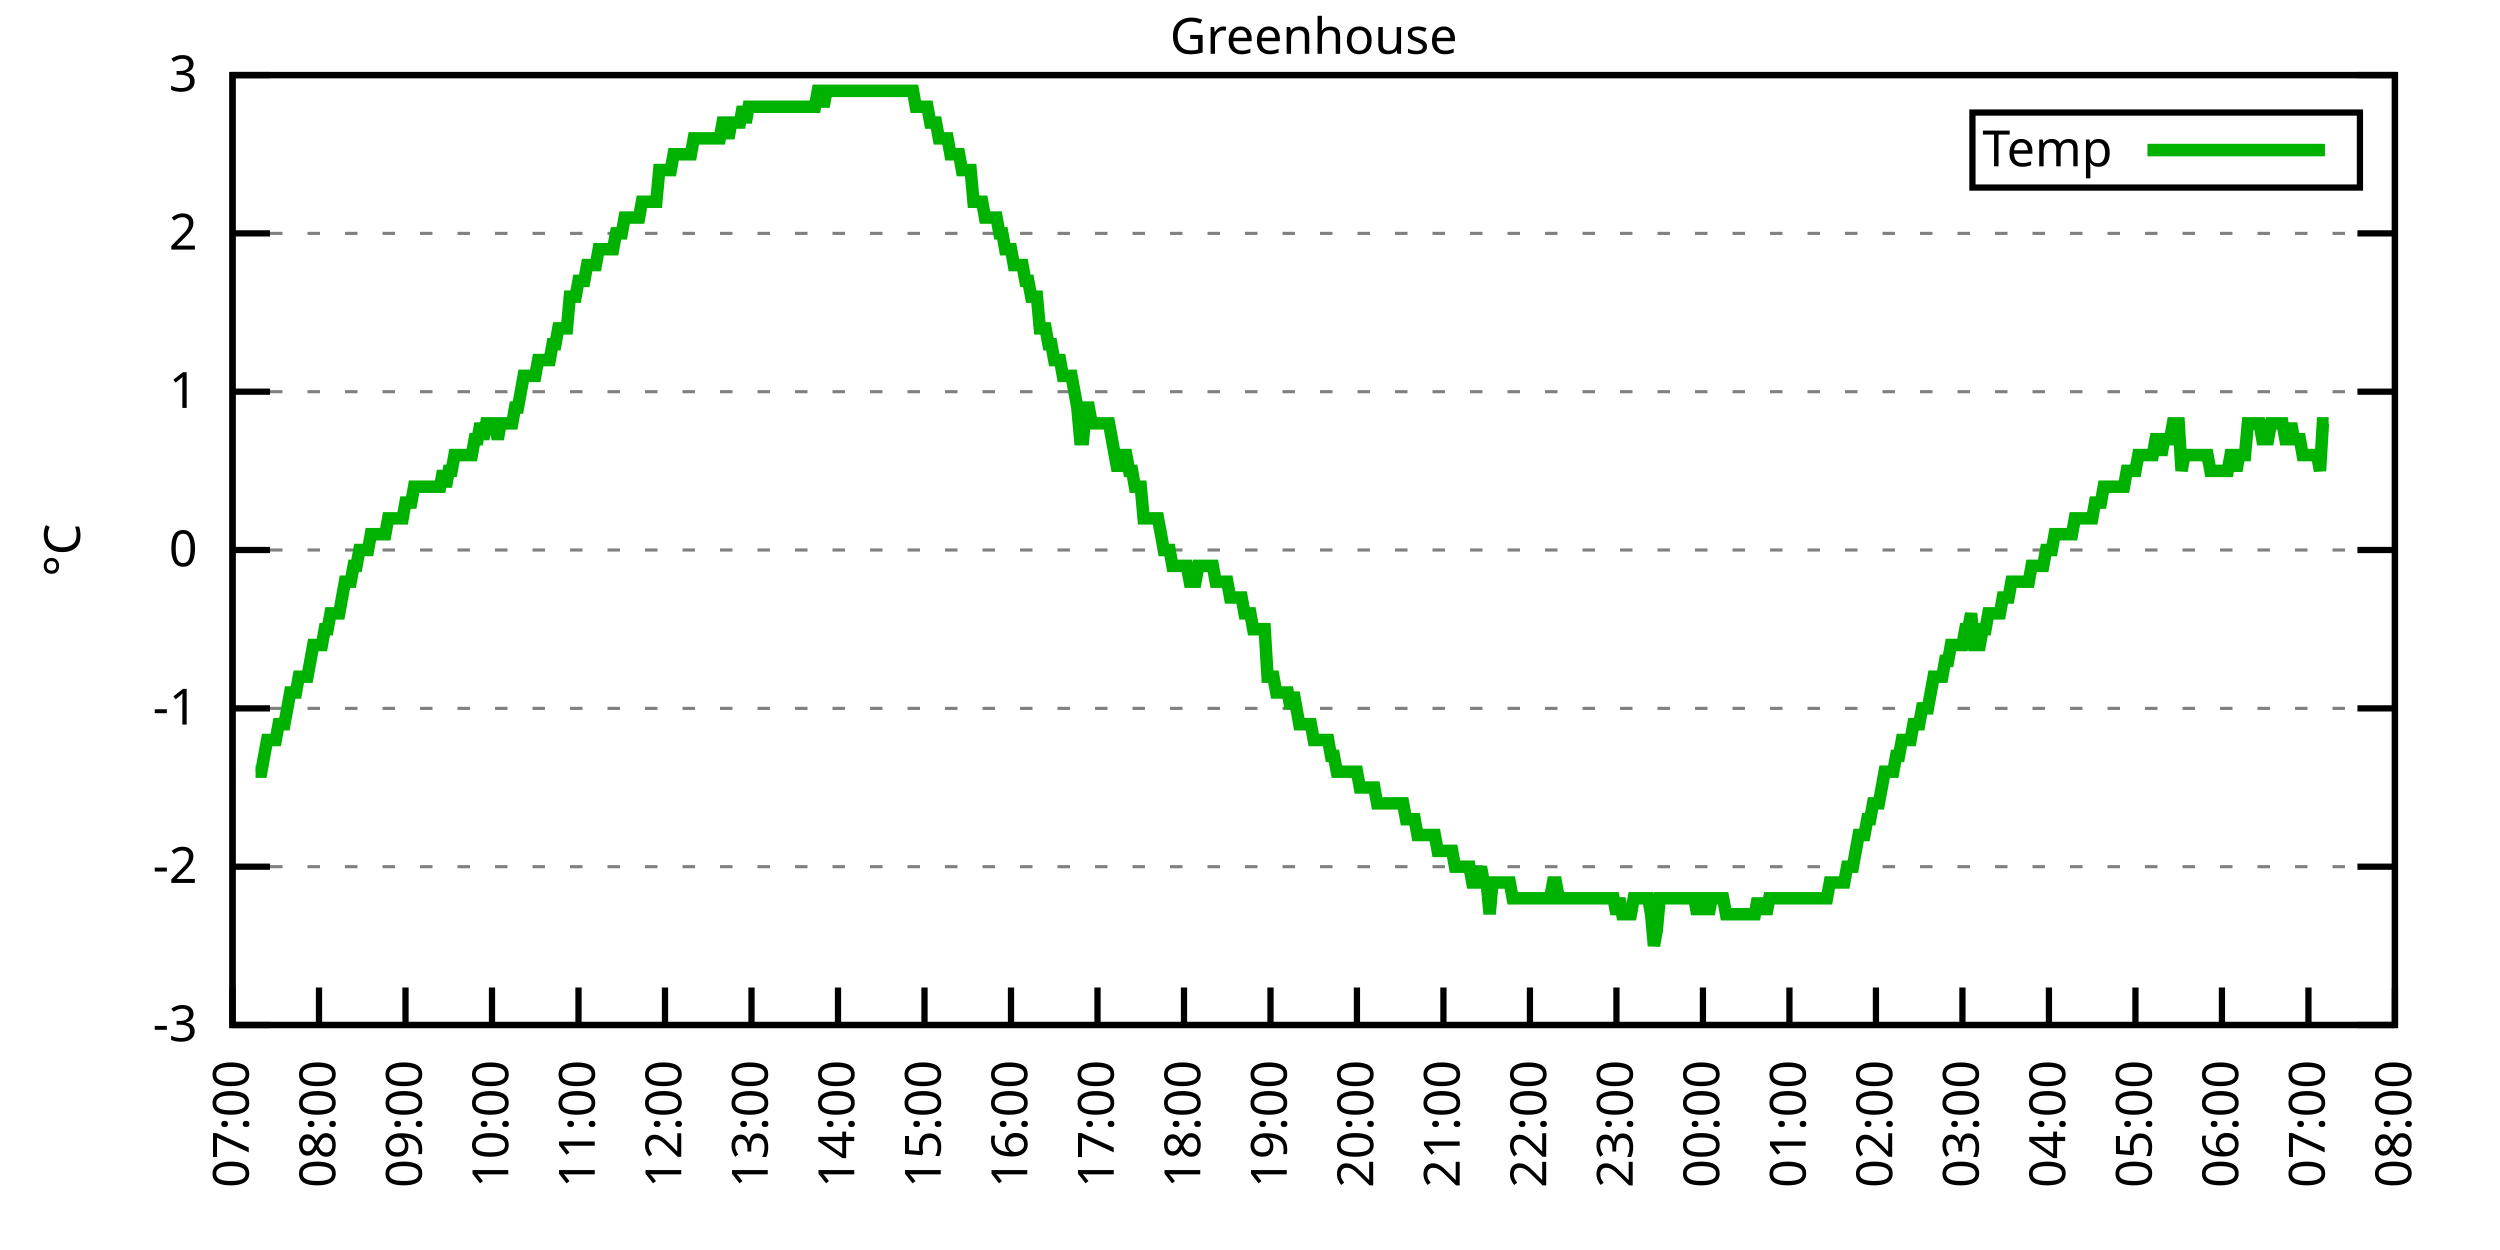
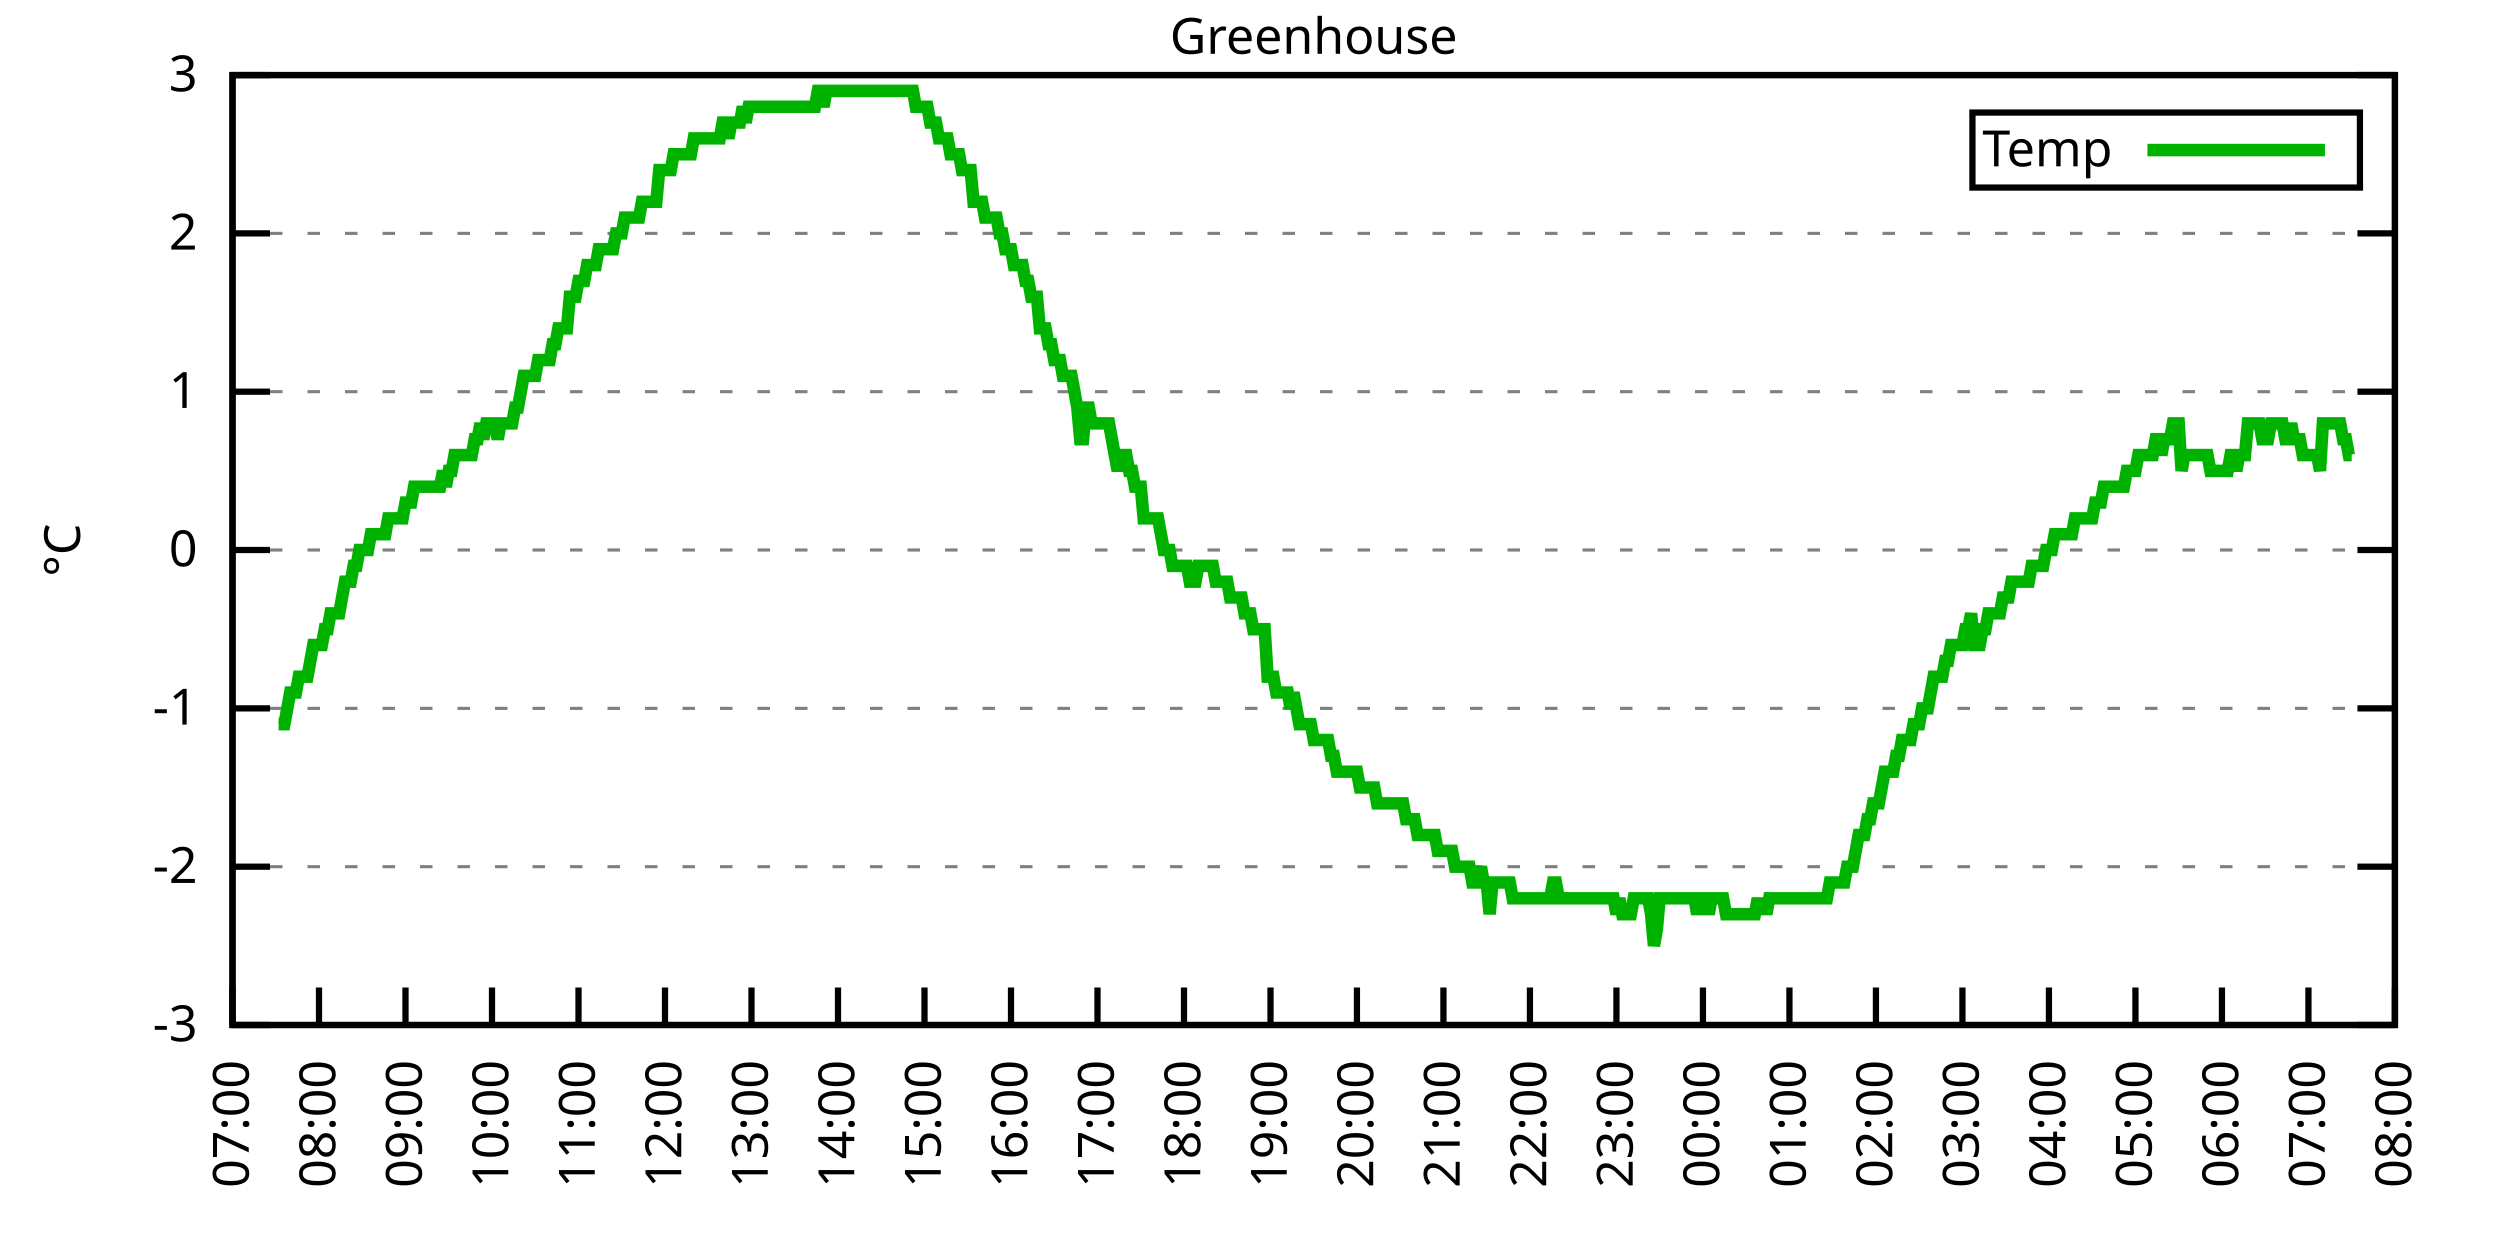
<svg xmlns="http://www.w3.org/2000/svg" xmlns:xlink="http://www.w3.org/1999/xlink" width="400" height="200" viewBox="0 0 400 200">
  <g id="gnuplot_canvas">
    <rect x="0" y="0" width="400" height="200" fill="none" />
    <defs>
      <circle id="gpDot" r="0.5" stroke-width="0.5" stroke="currentColor" />
      <path id="gpPt0" stroke-width="0.333" stroke="currentColor" d="M-1,0 h2 M0,-1 v2" />
      <path id="gpPt1" stroke-width="0.333" stroke="currentColor" d="M-1,-1 L1,1 M1,-1 L-1,1" />
      <path id="gpPt2" stroke-width="0.333" stroke="currentColor" d="M-1,0 L1,0 M0,-1 L0,1 M-1,-1 L1,1 M-1,1 L1,-1" />
      <rect id="gpPt3" stroke-width="0.333" stroke="currentColor" x="-1" y="-1" width="2" height="2" />
      <rect id="gpPt4" stroke-width="0.333" stroke="currentColor" fill="currentColor" x="-1" y="-1" width="2" height="2" />
      <circle id="gpPt5" stroke-width="0.333" stroke="currentColor" cx="0" cy="0" r="1" />
      <use xlink:href="#gpPt5" id="gpPt6" fill="currentColor" stroke="none" />
      <path id="gpPt7" stroke-width="0.333" stroke="currentColor" d="M0,-1.33 L-1.33,0.67 L1.33,0.67 z" />
      <use xlink:href="#gpPt7" id="gpPt8" fill="currentColor" stroke="none" />
      <use xlink:href="#gpPt7" id="gpPt9" stroke="currentColor" transform="rotate(180)" />
      <use xlink:href="#gpPt9" id="gpPt10" fill="currentColor" stroke="none" />
      <use xlink:href="#gpPt3" id="gpPt11" stroke="currentColor" transform="rotate(45)" />
      <use xlink:href="#gpPt11" id="gpPt12" fill="currentColor" stroke="none" />
      <path id="gpPt13" stroke-width="0.333" stroke="currentColor" d="M0,1.330 L1.265,0.411 L0.782,-1.067 L-0.782,-1.076 L-1.265,0.411 z" />
      <use xlink:href="#gpPt13" id="gpPt14" fill="currentColor" stroke="none" />
      <filter id="textbox" filterUnits="objectBoundingBox" x="0" y="0" height="1" width="1">
        <feFlood flood-color="white" flood-opacity="1" result="bgnd" />
        <feComposite in="SourceGraphic" in2="bgnd" operator="atop" />
      </filter>
      <filter id="greybox" filterUnits="objectBoundingBox" x="0" y="0" height="1" width="1">
        <feFlood flood-color="lightgrey" flood-opacity="1" result="grey" />
        <feComposite in="SourceGraphic" in2="grey" operator="atop" />
      </filter>
    </defs>
    <g fill="none" color="white" stroke="currentColor" stroke-width="1.00" stroke-linecap="butt" stroke-linejoin="miter">
</g>
    <g fill="none" color="black" stroke="currentColor" stroke-width="1.00" stroke-linecap="butt" stroke-linejoin="miter">
      <g stroke="none" shape-rendering="crispEdges">
        <polygon fill="rgb(255, 255, 255)" points="37.20,164.00 383.18,164.00 383.18,12.02 37.20,12.02 " />
      </g>
    </g>
    <g fill="none" color="black" stroke="currentColor" stroke-width="1.00" stroke-linecap="butt" stroke-linejoin="miter">
</g>
    <g fill="none" color="black" stroke="black" stroke-width="0.50" stroke-linecap="butt" stroke-linejoin="miter">
</g>
    <g fill="none" color="gray" stroke="currentColor" stroke-width="0.50" stroke-linecap="butt" stroke-linejoin="miter">
      <path stroke="gray" stroke-dasharray="2,4" class="gridline" d="M37.20,164.00 L383.19,164.00  " />
    </g>
    <g fill="none" color="gray" stroke="gray" stroke-width="1.00" stroke-linecap="butt" stroke-linejoin="miter">
</g>
    <g fill="none" color="black" stroke="currentColor" stroke-width="1.00" stroke-linecap="butt" stroke-linejoin="miter">
      <path stroke="black" d="M37.20,164.00 L43.20,164.00 M383.19,164.00 L377.19,164.00  " />
      <g transform="translate(31.60,166.60)" stroke="none" fill="black" font-family="Sans" font-size="8.00" text-anchor="end">
        <text>
          <tspan font-family="Sans">-3</tspan>
        </text>
      </g>
    </g>
    <g fill="none" color="black" stroke="currentColor" stroke-width="1.00" stroke-linecap="butt" stroke-linejoin="miter">
</g>
    <g fill="none" color="black" stroke="black" stroke-width="0.50" stroke-linecap="butt" stroke-linejoin="miter">
</g>
    <g fill="none" color="gray" stroke="currentColor" stroke-width="0.50" stroke-linecap="butt" stroke-linejoin="miter">
      <path stroke="gray" stroke-dasharray="2,4" class="gridline" d="M37.20,138.67 L383.19,138.67  " />
    </g>
    <g fill="none" color="gray" stroke="gray" stroke-width="1.00" stroke-linecap="butt" stroke-linejoin="miter">
</g>
    <g fill="none" color="black" stroke="currentColor" stroke-width="1.00" stroke-linecap="butt" stroke-linejoin="miter">
      <path stroke="black" d="M37.20,138.67 L43.20,138.67 M383.19,138.67 L377.19,138.67  " />
      <g transform="translate(31.60,141.27)" stroke="none" fill="black" font-family="Sans" font-size="8.00" text-anchor="end">
        <text>
          <tspan font-family="Sans">-2</tspan>
        </text>
      </g>
    </g>
    <g fill="none" color="black" stroke="currentColor" stroke-width="1.00" stroke-linecap="butt" stroke-linejoin="miter">
</g>
    <g fill="none" color="black" stroke="black" stroke-width="0.50" stroke-linecap="butt" stroke-linejoin="miter">
</g>
    <g fill="none" color="gray" stroke="currentColor" stroke-width="0.50" stroke-linecap="butt" stroke-linejoin="miter">
      <path stroke="gray" stroke-dasharray="2,4" class="gridline" d="M37.20,113.34 L383.19,113.34  " />
    </g>
    <g fill="none" color="gray" stroke="gray" stroke-width="1.00" stroke-linecap="butt" stroke-linejoin="miter">
</g>
    <g fill="none" color="black" stroke="currentColor" stroke-width="1.00" stroke-linecap="butt" stroke-linejoin="miter">
      <path stroke="black" d="M37.20,113.34 L43.20,113.34 M383.19,113.34 L377.19,113.34  " />
      <g transform="translate(31.60,115.94)" stroke="none" fill="black" font-family="Sans" font-size="8.00" text-anchor="end">
        <text>
          <tspan font-family="Sans">-1</tspan>
        </text>
      </g>
    </g>
    <g fill="none" color="black" stroke="currentColor" stroke-width="1.00" stroke-linecap="butt" stroke-linejoin="miter">
</g>
    <g fill="none" color="black" stroke="black" stroke-width="0.50" stroke-linecap="butt" stroke-linejoin="miter">
</g>
    <g fill="none" color="gray" stroke="currentColor" stroke-width="0.50" stroke-linecap="butt" stroke-linejoin="miter">
      <path stroke="gray" stroke-dasharray="2,4" class="gridline" d="M37.20,88.00 L383.19,88.00  " />
    </g>
    <g fill="none" color="gray" stroke="gray" stroke-width="1.00" stroke-linecap="butt" stroke-linejoin="miter">
</g>
    <g fill="none" color="black" stroke="currentColor" stroke-width="1.00" stroke-linecap="butt" stroke-linejoin="miter">
      <path stroke="black" d="M37.20,88.00 L43.20,88.00 M383.19,88.00 L377.19,88.00  " />
      <g transform="translate(31.60,90.60)" stroke="none" fill="black" font-family="Sans" font-size="8.00" text-anchor="end">
        <text>
          <tspan font-family="Sans"> 0</tspan>
        </text>
      </g>
    </g>
    <g fill="none" color="black" stroke="currentColor" stroke-width="1.00" stroke-linecap="butt" stroke-linejoin="miter">
</g>
    <g fill="none" color="black" stroke="black" stroke-width="0.50" stroke-linecap="butt" stroke-linejoin="miter">
</g>
    <g fill="none" color="gray" stroke="currentColor" stroke-width="0.50" stroke-linecap="butt" stroke-linejoin="miter">
      <path stroke="gray" stroke-dasharray="2,4" class="gridline" d="M37.20,62.67 L383.19,62.67  " />
    </g>
    <g fill="none" color="gray" stroke="gray" stroke-width="1.00" stroke-linecap="butt" stroke-linejoin="miter">
</g>
    <g fill="none" color="black" stroke="currentColor" stroke-width="1.00" stroke-linecap="butt" stroke-linejoin="miter">
      <path stroke="black" d="M37.20,62.67 L43.20,62.67 M383.19,62.67 L377.19,62.67  " />
      <g transform="translate(31.60,65.27)" stroke="none" fill="black" font-family="Sans" font-size="8.00" text-anchor="end">
        <text>
          <tspan font-family="Sans"> 1</tspan>
        </text>
      </g>
    </g>
    <g fill="none" color="black" stroke="currentColor" stroke-width="1.00" stroke-linecap="butt" stroke-linejoin="miter">
</g>
    <g fill="none" color="black" stroke="black" stroke-width="0.50" stroke-linecap="butt" stroke-linejoin="miter">
</g>
    <g fill="none" color="gray" stroke="currentColor" stroke-width="0.50" stroke-linecap="butt" stroke-linejoin="miter">
      <path stroke="gray" stroke-dasharray="2,4" class="gridline" d="M37.20,37.34 L383.19,37.34  " />
    </g>
    <g fill="none" color="gray" stroke="gray" stroke-width="1.00" stroke-linecap="butt" stroke-linejoin="miter">
</g>
    <g fill="none" color="black" stroke="currentColor" stroke-width="1.00" stroke-linecap="butt" stroke-linejoin="miter">
      <path stroke="black" d="M37.20,37.34 L43.20,37.34 M383.19,37.34 L377.19,37.34  " />
      <g transform="translate(31.60,39.94)" stroke="none" fill="black" font-family="Sans" font-size="8.00" text-anchor="end">
        <text>
          <tspan font-family="Sans"> 2</tspan>
        </text>
      </g>
    </g>
    <g fill="none" color="black" stroke="currentColor" stroke-width="1.00" stroke-linecap="butt" stroke-linejoin="miter">
</g>
    <g fill="none" color="black" stroke="black" stroke-width="0.50" stroke-linecap="butt" stroke-linejoin="miter">
</g>
    <g fill="none" color="gray" stroke="currentColor" stroke-width="0.50" stroke-linecap="butt" stroke-linejoin="miter">
      <path stroke="gray" stroke-dasharray="2,4" class="gridline" d="M37.20,12.01 L383.19,12.01  " />
    </g>
    <g fill="none" color="gray" stroke="gray" stroke-width="1.00" stroke-linecap="butt" stroke-linejoin="miter">
</g>
    <g fill="none" color="black" stroke="currentColor" stroke-width="1.00" stroke-linecap="butt" stroke-linejoin="miter">
      <path stroke="black" d="M37.20,12.01 L43.20,12.01 M383.19,12.01 L377.19,12.01  " />
      <g transform="translate(31.60,14.61)" stroke="none" fill="black" font-family="Sans" font-size="8.00" text-anchor="end">
        <text>
          <tspan font-family="Sans"> 3</tspan>
        </text>
      </g>
    </g>
    <g fill="none" color="black" stroke="currentColor" stroke-width="1.00" stroke-linecap="butt" stroke-linejoin="miter">
      <path stroke="black" d="M37.20,164.00 L37.20,158.00  " />
      <g transform="translate(39.80,169.60) rotate(270.00)" stroke="none" fill="black" font-family="Sans" font-size="8.00" text-anchor="end">
        <text>
          <tspan font-family="Sans">07:00</tspan>
        </text>
      </g>
    </g>
    <g fill="none" color="black" stroke="currentColor" stroke-width="1.00" stroke-linecap="butt" stroke-linejoin="miter">
      <path stroke="black" d="M51.04,164.00 L51.04,158.00  " />
      <g transform="translate(53.64,169.60) rotate(270.00)" stroke="none" fill="black" font-family="Sans" font-size="8.00" text-anchor="end">
        <text>
          <tspan font-family="Sans">08:00</tspan>
        </text>
      </g>
    </g>
    <g fill="none" color="black" stroke="currentColor" stroke-width="1.00" stroke-linecap="butt" stroke-linejoin="miter">
      <path stroke="black" d="M64.88,164.00 L64.88,158.00  " />
      <g transform="translate(67.48,169.60) rotate(270.00)" stroke="none" fill="black" font-family="Sans" font-size="8.00" text-anchor="end">
        <text>
          <tspan font-family="Sans">09:00</tspan>
        </text>
      </g>
    </g>
    <g fill="none" color="black" stroke="currentColor" stroke-width="1.00" stroke-linecap="butt" stroke-linejoin="miter">
      <path stroke="black" d="M78.72,164.00 L78.72,158.00  " />
      <g transform="translate(81.32,169.60) rotate(270.00)" stroke="none" fill="black" font-family="Sans" font-size="8.00" text-anchor="end">
        <text>
          <tspan font-family="Sans">10:00</tspan>
        </text>
      </g>
    </g>
    <g fill="none" color="black" stroke="currentColor" stroke-width="1.00" stroke-linecap="butt" stroke-linejoin="miter">
      <path stroke="black" d="M92.56,164.00 L92.56,158.00  " />
      <g transform="translate(95.16,169.60) rotate(270.00)" stroke="none" fill="black" font-family="Sans" font-size="8.00" text-anchor="end">
        <text>
          <tspan font-family="Sans">11:00</tspan>
        </text>
      </g>
    </g>
    <g fill="none" color="black" stroke="currentColor" stroke-width="1.00" stroke-linecap="butt" stroke-linejoin="miter">
      <path stroke="black" d="M106.40,164.00 L106.40,158.00  " />
      <g transform="translate(109.00,169.60) rotate(270.00)" stroke="none" fill="black" font-family="Sans" font-size="8.00" text-anchor="end">
        <text>
          <tspan font-family="Sans">12:00</tspan>
        </text>
      </g>
    </g>
    <g fill="none" color="black" stroke="currentColor" stroke-width="1.00" stroke-linecap="butt" stroke-linejoin="miter">
      <path stroke="black" d="M120.24,164.00 L120.24,158.00  " />
      <g transform="translate(122.84,169.60) rotate(270.00)" stroke="none" fill="black" font-family="Sans" font-size="8.00" text-anchor="end">
        <text>
          <tspan font-family="Sans">13:00</tspan>
        </text>
      </g>
    </g>
    <g fill="none" color="black" stroke="currentColor" stroke-width="1.00" stroke-linecap="butt" stroke-linejoin="miter">
      <path stroke="black" d="M134.08,164.00 L134.08,158.00  " />
      <g transform="translate(136.68,169.60) rotate(270.00)" stroke="none" fill="black" font-family="Sans" font-size="8.00" text-anchor="end">
        <text>
          <tspan font-family="Sans">14:00</tspan>
        </text>
      </g>
    </g>
    <g fill="none" color="black" stroke="currentColor" stroke-width="1.00" stroke-linecap="butt" stroke-linejoin="miter">
      <path stroke="black" d="M147.92,164.00 L147.92,158.00  " />
      <g transform="translate(150.52,169.60) rotate(270.00)" stroke="none" fill="black" font-family="Sans" font-size="8.00" text-anchor="end">
        <text>
          <tspan font-family="Sans">15:00</tspan>
        </text>
      </g>
    </g>
    <g fill="none" color="black" stroke="currentColor" stroke-width="1.00" stroke-linecap="butt" stroke-linejoin="miter">
      <path stroke="black" d="M161.76,164.00 L161.76,158.00  " />
      <g transform="translate(164.36,169.60) rotate(270.00)" stroke="none" fill="black" font-family="Sans" font-size="8.00" text-anchor="end">
        <text>
          <tspan font-family="Sans">16:00</tspan>
        </text>
      </g>
    </g>
    <g fill="none" color="black" stroke="currentColor" stroke-width="1.00" stroke-linecap="butt" stroke-linejoin="miter">
      <path stroke="black" d="M175.60,164.00 L175.60,158.00  " />
      <g transform="translate(178.20,169.60) rotate(270.00)" stroke="none" fill="black" font-family="Sans" font-size="8.00" text-anchor="end">
        <text>
          <tspan font-family="Sans">17:00</tspan>
        </text>
      </g>
    </g>
    <g fill="none" color="black" stroke="currentColor" stroke-width="1.00" stroke-linecap="butt" stroke-linejoin="miter">
      <path stroke="black" d="M189.44,164.00 L189.44,158.00  " />
      <g transform="translate(192.04,169.60) rotate(270.00)" stroke="none" fill="black" font-family="Sans" font-size="8.00" text-anchor="end">
        <text>
          <tspan font-family="Sans">18:00</tspan>
        </text>
      </g>
    </g>
    <g fill="none" color="black" stroke="currentColor" stroke-width="1.00" stroke-linecap="butt" stroke-linejoin="miter">
      <path stroke="black" d="M203.28,164.00 L203.28,158.00  " />
      <g transform="translate(205.88,169.60) rotate(270.00)" stroke="none" fill="black" font-family="Sans" font-size="8.00" text-anchor="end">
        <text>
          <tspan font-family="Sans">19:00</tspan>
        </text>
      </g>
    </g>
    <g fill="none" color="black" stroke="currentColor" stroke-width="1.00" stroke-linecap="butt" stroke-linejoin="miter">
      <path stroke="black" d="M217.11,164.00 L217.11,158.00  " />
      <g transform="translate(219.71,169.60) rotate(270.00)" stroke="none" fill="black" font-family="Sans" font-size="8.00" text-anchor="end">
        <text>
          <tspan font-family="Sans">20:00</tspan>
        </text>
      </g>
    </g>
    <g fill="none" color="black" stroke="currentColor" stroke-width="1.00" stroke-linecap="butt" stroke-linejoin="miter">
      <path stroke="black" d="M230.95,164.00 L230.95,158.00  " />
      <g transform="translate(233.55,169.60) rotate(270.00)" stroke="none" fill="black" font-family="Sans" font-size="8.00" text-anchor="end">
        <text>
          <tspan font-family="Sans">21:00</tspan>
        </text>
      </g>
    </g>
    <g fill="none" color="black" stroke="currentColor" stroke-width="1.00" stroke-linecap="butt" stroke-linejoin="miter">
      <path stroke="black" d="M244.79,164.00 L244.79,158.00  " />
      <g transform="translate(247.39,169.60) rotate(270.00)" stroke="none" fill="black" font-family="Sans" font-size="8.00" text-anchor="end">
        <text>
          <tspan font-family="Sans">22:00</tspan>
        </text>
      </g>
    </g>
    <g fill="none" color="black" stroke="currentColor" stroke-width="1.00" stroke-linecap="butt" stroke-linejoin="miter">
      <path stroke="black" d="M258.63,164.00 L258.63,158.00  " />
      <g transform="translate(261.23,169.60) rotate(270.00)" stroke="none" fill="black" font-family="Sans" font-size="8.00" text-anchor="end">
        <text>
          <tspan font-family="Sans">23:00</tspan>
        </text>
      </g>
    </g>
    <g fill="none" color="black" stroke="currentColor" stroke-width="1.00" stroke-linecap="butt" stroke-linejoin="miter">
      <path stroke="black" d="M272.47,164.00 L272.47,158.00  " />
      <g transform="translate(275.07,169.60) rotate(270.00)" stroke="none" fill="black" font-family="Sans" font-size="8.00" text-anchor="end">
        <text>
          <tspan font-family="Sans">00:00</tspan>
        </text>
      </g>
    </g>
    <g fill="none" color="black" stroke="currentColor" stroke-width="1.00" stroke-linecap="butt" stroke-linejoin="miter">
      <path stroke="black" d="M286.31,164.00 L286.31,158.00  " />
      <g transform="translate(288.91,169.60) rotate(270.00)" stroke="none" fill="black" font-family="Sans" font-size="8.00" text-anchor="end">
        <text>
          <tspan font-family="Sans">01:00</tspan>
        </text>
      </g>
    </g>
    <g fill="none" color="black" stroke="currentColor" stroke-width="1.00" stroke-linecap="butt" stroke-linejoin="miter">
      <path stroke="black" d="M300.15,164.00 L300.15,158.00  " />
      <g transform="translate(302.75,169.60) rotate(270.00)" stroke="none" fill="black" font-family="Sans" font-size="8.00" text-anchor="end">
        <text>
          <tspan font-family="Sans">02:00</tspan>
        </text>
      </g>
    </g>
    <g fill="none" color="black" stroke="currentColor" stroke-width="1.00" stroke-linecap="butt" stroke-linejoin="miter">
      <path stroke="black" d="M313.99,164.00 L313.99,158.00  " />
      <g transform="translate(316.59,169.60) rotate(270.00)" stroke="none" fill="black" font-family="Sans" font-size="8.00" text-anchor="end">
        <text>
          <tspan font-family="Sans">03:00</tspan>
        </text>
      </g>
    </g>
    <g fill="none" color="black" stroke="currentColor" stroke-width="1.00" stroke-linecap="butt" stroke-linejoin="miter">
      <path stroke="black" d="M327.83,164.00 L327.83,158.00  " />
      <g transform="translate(330.43,169.60) rotate(270.00)" stroke="none" fill="black" font-family="Sans" font-size="8.00" text-anchor="end">
        <text>
          <tspan font-family="Sans">04:00</tspan>
        </text>
      </g>
    </g>
    <g fill="none" color="black" stroke="currentColor" stroke-width="1.00" stroke-linecap="butt" stroke-linejoin="miter">
      <path stroke="black" d="M341.67,164.00 L341.67,158.00  " />
      <g transform="translate(344.27,169.60) rotate(270.00)" stroke="none" fill="black" font-family="Sans" font-size="8.00" text-anchor="end">
        <text>
          <tspan font-family="Sans">05:00</tspan>
        </text>
      </g>
    </g>
    <g fill="none" color="black" stroke="currentColor" stroke-width="1.00" stroke-linecap="butt" stroke-linejoin="miter">
      <path stroke="black" d="M355.51,164.00 L355.51,158.00  " />
      <g transform="translate(358.11,169.60) rotate(270.00)" stroke="none" fill="black" font-family="Sans" font-size="8.00" text-anchor="end">
        <text>
          <tspan font-family="Sans">06:00</tspan>
        </text>
      </g>
    </g>
    <g fill="none" color="black" stroke="currentColor" stroke-width="1.00" stroke-linecap="butt" stroke-linejoin="miter">
      <path stroke="black" d="M369.35,164.00 L369.35,158.00  " />
      <g transform="translate(371.95,169.60) rotate(270.00)" stroke="none" fill="black" font-family="Sans" font-size="8.00" text-anchor="end">
        <text>
          <tspan font-family="Sans">07:00</tspan>
        </text>
      </g>
    </g>
    <g fill="none" color="black" stroke="currentColor" stroke-width="1.00" stroke-linecap="butt" stroke-linejoin="miter">
      <path stroke="black" d="M383.19,164.00 L383.19,158.00  " />
      <g transform="translate(385.79,169.60) rotate(270.00)" stroke="none" fill="black" font-family="Sans" font-size="8.00" text-anchor="end">
        <text>
          <tspan font-family="Sans">08:00</tspan>
        </text>
      </g>
    </g>
    <g fill="none" color="black" stroke="currentColor" stroke-width="1.00" stroke-linecap="butt" stroke-linejoin="miter">
</g>
    <g fill="none" color="black" stroke="currentColor" stroke-width="1.00" stroke-linecap="butt" stroke-linejoin="miter">
      <path stroke="black" d="M37.20,12.01 L37.20,164.00 L383.19,164.00 L383.19,12.01 L37.20,12.01 Z  " />
    </g>
    <g fill="none" color="black" stroke="currentColor" stroke-width="1.00" stroke-linecap="butt" stroke-linejoin="miter">
</g>
    <g fill="none" color="black" stroke="currentColor" stroke-width="1.00" stroke-linecap="butt" stroke-linejoin="miter">
      <path stroke="black" d="M315.59,30.01 L315.59,18.01 L377.59,18.01 L377.59,30.01 L315.59,30.01 Z  " />
    </g>
    <g id="Greenhouse_plot_1">
      <g fill="none" color="white" stroke="black" stroke-width="2.00" stroke-linecap="butt" stroke-linejoin="miter">
</g>
      <g fill="none" color="black" stroke="currentColor" stroke-width="2.00" stroke-linecap="butt" stroke-linejoin="miter">
        <g transform="translate(337.99,26.61)" stroke="none" fill="black" font-family="Sans" font-size="8.00" text-anchor="end">
          <text>
            <tspan font-family="Sans">Temp</tspan>
          </text>
        </g>
      </g>
      <g fill="none" color="black" stroke="currentColor" stroke-width="2.00" stroke-linecap="butt" stroke-linejoin="miter">
-         <path stroke="rgb(  0, 178,   0)" d="M343.59,24.01 L371.99,24.01 M40.89,123.47 L41.35,123.47 L41.81,123.47 L42.27,120.94 L42.74,118.40 L43.20,118.40   L43.66,118.40 L44.12,118.40 L44.58,115.87 L45.04,115.87 L45.50,115.87 L45.97,113.34 L46.43,110.80 L46.89,110.80   L47.35,110.80 L47.81,108.27 L48.27,108.27 L48.73,108.27 L49.19,108.27 L49.66,105.74 L50.12,103.20 L50.58,103.20   L51.04,103.20 L51.50,103.20 L51.96,100.67 L52.42,100.67 L52.88,98.14 L53.35,98.14 L53.81,98.14 L54.27,98.14   L54.73,95.60 L55.19,93.07 L55.65,93.07 L56.11,93.07 L56.58,90.54 L57.04,90.54 L57.50,88.00 L57.96,88.00   L58.42,88.00 L58.88,88.00 L59.34,85.47 L59.80,85.47 L60.27,85.47 L60.73,85.47 L61.19,85.47 L61.65,85.47   L62.11,82.94 L62.57,82.94 L63.03,82.94 L63.50,82.94 L63.96,82.94 L64.42,82.94 L64.88,80.41 L65.34,80.41   L65.80,80.41 L66.26,77.87 L66.72,77.87 L67.19,77.87 L67.65,77.87 L68.11,77.87 L68.57,77.87 L69.03,77.87   L69.49,77.87 L69.95,77.87 L70.42,77.87 L70.88,75.34 L71.34,77.87 L71.80,75.34 L72.26,75.34 L72.72,72.81   L73.18,72.81 L73.64,72.81 L74.11,72.81 L74.57,72.81 L75.03,72.81 L75.49,72.81 L75.95,70.27 L76.41,70.27   L76.87,67.74 L77.33,70.27 L77.80,67.74 L78.26,67.74 L78.72,67.74 L79.18,67.74 L79.64,70.27 L80.10,67.74   L80.56,67.74 L81.03,67.74 L81.49,67.74 L81.95,67.74 L82.41,65.21 L82.87,65.21 L83.33,62.67 L83.79,60.14   L84.25,60.14 L84.72,60.14 L85.18,60.14 L85.64,60.14 L86.10,57.61 L86.56,57.61 L87.02,57.61 L87.48,57.61   L87.95,57.61 L88.41,55.07 L88.87,55.07 L89.33,52.54 L89.79,52.54 L90.25,52.54 L90.71,52.54 L91.17,47.47   L91.64,47.47 L92.10,47.47 L92.56,44.94 L93.02,44.94 L93.48,44.94 L93.94,42.41 L94.40,42.41 L94.87,42.41   L95.33,42.41 L95.79,39.87 L96.25,39.87 L96.71,39.87 L97.17,39.87 L97.63,39.87 L98.09,39.87 L98.56,37.34   L99.02,37.34 L99.48,37.34 L99.94,34.81 L100.40,34.81 L100.86,34.81 L101.32,34.81 L101.78,34.81 L102.25,34.81   L102.71,32.28 L103.17,32.28 L103.63,32.28 L104.09,32.28 L104.55,32.28 L105.01,32.28 L105.48,27.21 L105.94,27.21   L106.40,27.21 L106.86,27.21 L107.32,27.21 L107.78,24.68 L108.24,24.68 L108.70,24.68 L109.17,24.68 L109.63,24.68   L110.09,24.68 L110.55,24.68 L111.01,22.14 L111.47,22.14 L111.93,22.14 L112.40,22.14 L112.86,22.14 L113.32,22.14   L113.78,22.14 L114.24,22.14 L114.70,22.14 L115.16,22.14 L115.62,19.61 L116.09,19.61 L116.55,22.14 L117.01,19.61   L117.47,19.61 L117.93,19.61 L118.39,19.61 L118.85,17.08 L119.31,19.61 L119.78,17.08 L120.24,17.08 L120.70,17.08   L121.16,17.08 L121.62,17.08 L122.08,17.08 L122.54,17.08 L123.01,17.08 L123.47,17.08 L123.93,17.08 L124.39,17.08   L124.85,17.08 L125.31,17.08 L125.77,17.08 L126.23,17.08 L126.70,17.08 L127.16,17.08 L127.62,17.08 L128.08,17.08   L128.54,17.08 L129.00,17.08 L129.46,17.08 L129.93,17.08 L130.39,17.08 L130.85,14.54 L131.31,14.54 L131.77,17.08   L132.23,14.54 L132.69,14.54 L133.15,14.54 L133.62,14.54 L134.08,14.54 L134.54,14.54 L135.00,14.54 L135.46,14.54   L135.92,14.54 L136.38,14.54 L136.85,14.54 L137.31,14.54 L137.77,14.54 L138.23,14.54 L138.69,14.54 L139.15,14.54   L139.61,14.54 L140.07,14.54 L140.54,14.54 L141.00,14.54 L141.46,14.54 L141.92,14.54 L142.38,14.54 L142.84,14.54   L143.30,14.54 L143.76,14.54 L144.23,14.54 L144.69,14.54 L145.15,14.54 L145.61,14.54 L146.07,14.54 L146.53,17.08   L146.99,17.08 L147.46,17.08 L147.92,17.08 L148.38,17.08 L148.84,19.61 L149.30,19.61 L149.76,19.61 L150.22,22.14   L150.68,22.14 L151.15,22.14 L151.61,22.14 L152.07,24.68 L152.53,24.68 L152.99,24.68 L153.45,24.68 L153.91,27.21   L154.38,27.21 L154.84,27.21 L155.30,27.21 L155.76,32.28 L156.22,32.28 L156.68,32.28 L157.14,32.28 L157.60,34.81   L158.07,34.81 L158.53,34.81 L158.99,34.81 L159.45,34.81 L159.91,37.34 L160.37,37.34 L160.83,39.87 L161.30,39.87   L161.76,39.87 L162.22,42.41 L162.68,42.41 L163.14,42.41 L163.60,42.41 L164.06,44.94 L164.52,44.94 L164.99,47.47   L165.45,47.47 L165.91,47.47 L166.37,52.54 L166.83,52.54 L167.29,52.54 L167.75,55.07 L168.21,55.07 L168.68,57.61   L169.14,57.61 L169.60,57.61 L170.06,60.14 L170.52,60.14 L170.98,60.14 L171.44,60.14 L171.91,62.67 L172.37,65.21   L172.83,70.27 L173.29,70.27 L173.75,65.21 L174.21,65.21 L174.67,67.74 L175.13,67.74 L175.60,67.74 L176.06,67.74   L176.52,67.74 L176.98,67.74 L177.44,67.74 L177.90,70.27 L178.36,72.81 L178.83,75.34 L179.29,72.81 L179.75,72.81   L180.21,72.81 L180.67,75.34 L181.13,75.34 L181.59,77.87 L182.05,77.87 L182.52,77.87 L182.98,82.94 L183.44,82.94   L183.90,82.94 L184.36,82.94 L184.82,82.94 L185.28,82.94 L185.75,85.47 L186.21,88.00 L186.67,88.00 L187.13,88.00   L187.59,90.54 L188.05,90.54 L188.51,90.54 L188.97,90.54 L189.44,90.54 L189.90,90.54 L190.36,93.07 L190.82,93.07   L191.28,93.07 L191.74,90.54 L192.20,90.54 L192.66,90.54 L193.13,90.54 L193.59,90.54 L194.05,90.54 L194.51,93.07   L194.97,93.07 L195.43,93.07 L195.89,93.07 L196.36,93.07 L196.82,95.60 L197.28,95.60 L197.74,95.60 L198.20,95.60   L198.66,95.60 L199.12,98.14 L199.58,98.14 L200.05,98.14 L200.51,100.67 L200.97,100.67 L201.43,100.67 L201.89,100.67   L202.35,100.67 L202.81,108.27 L203.28,108.27 L203.74,108.27 L204.20,110.80 L204.66,110.80 L205.12,110.80 L205.58,110.80   L206.04,110.80 L206.50,113.34 L206.97,110.80 L207.43,113.34 L207.89,115.87 L208.35,115.87 L208.81,115.87 L209.27,115.87   L209.73,115.87 L210.20,118.40 L210.66,118.40 L211.12,118.40 L211.58,118.40 L212.04,118.40 L212.50,118.40 L212.96,120.94   L213.42,120.94 L213.89,123.47 L214.35,123.47 L214.81,123.47 L215.27,123.47 L215.73,123.47 L216.19,123.47 L216.65,123.47   L217.11,123.47 L217.58,126.00 L218.04,126.00 L218.50,126.00 L218.96,126.00 L219.42,126.00 L219.88,126.00 L220.34,128.54   L220.81,128.54 L221.27,128.54 L221.73,128.54 L222.19,128.54 L222.65,128.54 L223.11,128.54 L223.57,128.54 L224.03,128.54   L224.50,128.54 L224.96,131.07 L225.42,131.07 L225.88,131.07 L226.34,131.07 L226.80,133.60 L227.26,133.60 L227.73,133.60   L228.19,133.60 L228.65,133.60 L229.11,133.60 L229.57,133.60 L230.03,136.14 L230.49,136.14 L230.95,136.14 L231.42,136.14   L231.88,136.14 L232.34,136.14 L232.80,138.67 L233.26,138.67 L233.72,138.67 L234.18,138.67 L234.64,138.67 L235.11,138.67   L235.57,141.20 L236.03,141.20 L236.49,141.20 L236.95,138.67 L237.41,141.20 L237.87,141.20 L238.34,146.27 L238.80,141.20   L239.26,141.20 L239.72,141.20 L240.18,141.20 L240.64,141.20 L241.10,141.20 L241.56,141.20 L242.03,143.73 L242.49,143.73   L242.95,143.73 L243.41,143.73 L243.87,143.73 L244.33,143.73 L244.79,143.73 L245.26,143.73 L245.72,143.73 L246.18,143.73   L246.64,143.73 L247.10,143.73 L247.56,143.73 L248.02,143.73 L248.48,141.20 L248.95,141.20 L249.41,143.73 L249.87,143.73   L250.33,143.73 L250.79,143.73 L251.25,143.73 L251.71,143.73 L252.18,143.73 L252.64,143.73 L253.10,143.73 L253.56,143.73   L254.02,143.73 L254.48,143.73 L254.94,143.73 L255.40,143.73 L255.87,143.73 L256.33,143.73 L256.79,143.73 L257.25,143.73   L257.71,143.73 L258.17,143.73 L258.63,146.27 L259.09,143.73 L259.56,146.27 L260.02,146.27 L260.48,146.27 L260.94,146.27   L261.40,143.73 L261.86,143.73 L262.32,143.73 L262.79,143.73 L263.25,143.73 L263.71,143.73 L264.17,146.27 L264.63,151.33   L265.09,148.80 L265.55,143.73 L266.01,143.73 L266.48,143.73 L266.94,143.73 L267.40,143.73 L267.86,143.73 L268.32,143.73   L268.78,143.73 L269.24,143.73 L269.71,143.73 L270.17,143.73 L270.63,143.73 L271.09,143.73 L271.55,146.27 L272.01,143.73   L272.47,143.73 L272.93,143.73 L273.40,146.27 L273.86,143.73 L274.32,143.73 L274.78,143.73 L275.24,143.73 L275.70,143.73   L276.16,146.27 L276.63,146.27 L277.09,146.27 L277.55,146.27 L278.01,146.27 L278.47,146.27 L278.93,146.27 L279.39,146.27   L279.85,146.27 L280.32,146.27 L280.78,146.27 L281.24,143.73 L281.70,146.27 L282.16,143.73 L282.62,146.27 L283.08,143.73   L283.54,143.73 L284.01,143.73 L284.47,143.73 L284.93,143.73 L285.39,143.73 L285.85,143.73 L286.31,143.73 L286.77,143.73   L287.24,143.73 L287.70,143.73 L288.16,143.73 L288.62,143.73 L289.08,143.73 L289.54,143.73 L290.00,143.73 L290.46,143.73   L290.93,143.73 L291.39,143.73 L291.85,143.73 L292.31,143.73 L292.77,141.20 L293.23,141.20 L293.69,141.20 L294.16,141.20   L294.62,141.20 L295.08,141.20 L295.54,138.67 L296.00,138.67 L296.46,138.67 L296.92,136.14 L297.38,133.60 L297.85,133.60   L298.31,133.60 L298.77,131.07 L299.23,131.07 L299.69,128.54 L300.15,128.54 L300.61,128.54 L301.08,126.00 L301.54,123.47   L302.00,123.47 L302.46,123.47 L302.92,123.47 L303.38,120.94 L303.84,120.94 L304.30,118.40 L304.77,118.40 L305.23,118.40   L305.69,118.40 L306.15,115.87 L306.61,115.87 L307.07,115.87 L307.53,113.34 L307.99,113.34 L308.46,113.34 L308.92,110.80   L309.38,108.27 L309.84,108.27 L310.30,108.27 L310.76,108.27 L311.22,105.74 L311.69,105.74 L312.15,103.20 L312.61,103.20   L313.07,103.20 L313.53,103.20 L313.99,103.20 L314.45,100.67 L314.91,100.67 L315.38,98.14 L315.84,103.20 L316.30,103.20   L316.76,103.20 L317.22,100.67 L317.68,100.67 L318.14,98.14 L318.61,98.14 L319.07,98.14 L319.53,98.14 L319.99,98.14   L320.45,95.60 L320.91,95.60 L321.37,95.60 L321.83,93.07 L322.30,93.07 L322.76,93.07 L323.22,93.07 L323.68,93.07   L324.14,93.07 L324.60,93.07 L325.06,90.54 L325.53,90.54 L325.99,90.54 L326.45,90.54 L326.91,90.54 L327.37,88.00   L327.83,88.00 L328.29,88.00 L328.75,85.47 L329.22,85.47 L329.68,85.47 L330.14,85.47 L330.60,85.47 L331.06,85.47   L331.52,85.47 L331.98,82.94 L332.44,82.94 L332.91,82.94 L333.37,82.94 L333.83,82.94 L334.29,82.94 L334.75,82.94   L335.21,80.41 L335.67,80.41 L336.14,80.41 L336.60,77.87 L337.06,77.87 L337.52,77.87 L337.98,77.87 L338.44,77.87   L338.90,77.87 L339.36,77.87 L339.83,77.87 L340.29,75.34 L340.75,75.34 L341.21,75.34 L341.67,75.34 L342.13,72.81   L342.59,72.81 L343.06,72.81 L343.52,72.81 L343.98,72.81 L344.44,72.81 L344.90,70.27 L345.36,70.27 L345.82,72.81   L346.28,70.27 L346.75,70.27 L347.21,70.27 L347.67,67.74 L348.13,67.74 L348.59,67.74 L349.05,75.34 L349.51,72.81   L349.97,72.81 L350.44,72.81 L350.90,72.81 L351.36,72.81 L351.82,72.81 L352.28,72.81 L352.74,72.81 L353.20,72.81   L353.67,75.34 L354.13,75.34 L354.59,75.34 L355.05,75.34 L355.51,75.34 L355.97,75.34 L356.43,75.34 L356.89,72.81   L357.36,72.81 L357.82,75.34 L358.28,72.81 L358.74,72.81 L359.20,72.81 L359.66,67.74 L360.12,67.74 L360.59,67.74   L361.05,67.74 L361.51,67.74 L361.97,70.27 L362.43,70.27 L362.89,70.27 L363.35,67.74 L363.81,67.74 L364.28,67.74   L364.74,67.74 L365.20,67.74 L365.66,70.27 L366.12,70.27 L366.58,67.74 L367.04,70.27 L367.51,70.27 L367.97,70.27   L368.43,72.81 L368.89,72.81 L369.35,72.81 L369.81,72.81 L370.27,72.81 L370.73,72.81 L371.20,75.34 L371.66,67.74   L372.12,67.74 L372.58,67.74  " />
+         <path stroke="rgb(  0, 178,   0)" d="M343.59,24.01 L371.99,24.01 M44.58,115.87 L45.04,115.87 L45.50,115.87 L45.97,113.34 L46.43,110.80 L46.89,110.80   L47.35,110.80 L47.81,108.27 L48.27,108.27 L48.73,108.27 L49.19,108.27 L49.66,105.74 L50.12,103.20 L50.58,103.20   L51.04,103.20 L51.50,103.20 L51.96,100.67 L52.42,100.67 L52.88,98.14 L53.35,98.14 L53.81,98.14 L54.27,98.14   L54.73,95.60 L55.19,93.07 L55.65,93.07 L56.11,93.07 L56.58,90.54 L57.04,90.54 L57.50,88.00 L57.96,88.00   L58.42,88.00 L58.88,88.00 L59.34,85.47 L59.80,85.47 L60.27,85.47 L60.73,85.47 L61.19,85.47 L61.65,85.47   L62.11,82.94 L62.57,82.94 L63.03,82.94 L63.50,82.94 L63.96,82.94 L64.42,82.94 L64.88,80.41 L65.34,80.41   L65.80,80.41 L66.26,77.87 L66.72,77.87 L67.19,77.87 L67.65,77.87 L68.11,77.87 L68.57,77.87 L69.03,77.87   L69.49,77.87 L69.95,77.87 L70.42,77.87 L70.88,75.34 L71.34,77.87 L71.80,75.34 L72.26,75.34 L72.72,72.81   L73.18,72.81 L73.64,72.81 L74.11,72.81 L74.57,72.81 L75.03,72.81 L75.49,72.81 L75.95,70.27 L76.41,70.27   L76.87,67.74 L77.33,70.27 L77.80,67.74 L78.26,67.74 L78.72,67.74 L79.18,67.74 L79.64,70.27 L80.10,67.74   L80.56,67.74 L81.03,67.74 L81.49,67.74 L81.95,67.74 L82.41,65.21 L82.87,65.21 L83.33,62.67 L83.79,60.14   L84.25,60.14 L84.72,60.14 L85.18,60.14 L85.64,60.14 L86.10,57.61 L86.56,57.61 L87.02,57.61 L87.48,57.61   L87.95,57.61 L88.41,55.07 L88.87,55.07 L89.33,52.54 L89.79,52.54 L90.25,52.54 L90.71,52.54 L91.17,47.47   L91.64,47.47 L92.10,47.47 L92.56,44.94 L93.02,44.94 L93.48,44.94 L93.94,42.41 L94.40,42.41 L94.87,42.41   L95.33,42.41 L95.79,39.87 L96.25,39.87 L96.71,39.87 L97.17,39.87 L97.63,39.87 L98.09,39.87 L98.56,37.34   L99.02,37.34 L99.48,37.34 L99.94,34.81 L100.40,34.81 L100.86,34.81 L101.32,34.81 L101.78,34.81 L102.25,34.81   L102.71,32.28 L103.17,32.28 L103.63,32.28 L104.09,32.28 L104.55,32.28 L105.01,32.28 L105.48,27.21 L105.94,27.21   L106.40,27.21 L106.86,27.21 L107.32,27.21 L107.78,24.68 L108.24,24.68 L108.70,24.68 L109.17,24.68 L109.63,24.68   L110.09,24.68 L110.55,24.68 L111.01,22.14 L111.47,22.14 L111.93,22.14 L112.40,22.14 L112.86,22.14 L113.32,22.14   L113.78,22.14 L114.24,22.14 L114.70,22.14 L115.16,22.14 L115.62,19.61 L116.09,19.61 L116.55,22.14 L117.01,19.61   L117.47,19.61 L117.93,19.61 L118.39,19.61 L118.85,17.08 L119.31,19.61 L119.78,17.08 L120.24,17.08 L120.70,17.08   L121.16,17.08 L121.62,17.08 L122.08,17.08 L122.54,17.08 L123.01,17.08 L123.47,17.08 L123.93,17.08 L124.39,17.08   L124.85,17.08 L125.31,17.08 L125.77,17.08 L126.23,17.08 L126.70,17.08 L127.16,17.08 L127.62,17.08 L128.08,17.08   L128.54,17.08 L129.00,17.08 L129.46,17.08 L129.93,17.08 L130.39,17.08 L130.85,14.54 L131.31,14.54 L131.77,17.08   L132.23,14.54 L132.69,14.54 L133.15,14.54 L133.62,14.54 L134.08,14.54 L134.54,14.54 L135.00,14.54 L135.46,14.54   L135.92,14.54 L136.38,14.54 L136.85,14.54 L137.31,14.54 L137.77,14.54 L138.23,14.54 L138.69,14.54 L139.15,14.54   L139.61,14.54 L140.07,14.54 L140.54,14.54 L141.00,14.54 L141.46,14.54 L141.92,14.54 L142.38,14.54 L142.84,14.54   L143.30,14.54 L143.76,14.54 L144.23,14.54 L144.69,14.54 L145.15,14.54 L145.61,14.54 L146.07,14.54 L146.53,17.08   L146.99,17.08 L147.46,17.08 L147.92,17.08 L148.38,17.08 L148.84,19.61 L149.30,19.61 L149.76,19.61 L150.22,22.14   L150.68,22.14 L151.15,22.14 L151.61,22.14 L152.07,24.68 L152.53,24.68 L152.99,24.68 L153.45,24.68 L153.91,27.21   L154.38,27.21 L154.84,27.21 L155.30,27.21 L155.76,32.28 L156.22,32.28 L156.68,32.28 L157.14,32.28 L157.60,34.81   L158.07,34.81 L158.53,34.81 L158.99,34.81 L159.45,34.81 L159.91,37.34 L160.37,37.34 L160.83,39.87 L161.30,39.87   L161.76,39.87 L162.22,42.41 L162.68,42.41 L163.14,42.41 L163.60,42.41 L164.06,44.94 L164.52,44.94 L164.99,47.47   L165.45,47.47 L165.91,47.47 L166.37,52.54 L166.83,52.54 L167.29,52.54 L167.75,55.07 L168.21,55.07 L168.68,57.61   L169.14,57.61 L169.60,57.61 L170.06,60.14 L170.52,60.14 L170.98,60.14 L171.44,60.14 L171.91,62.67 L172.37,65.21   L172.83,70.27 L173.29,70.27 L173.75,65.21 L174.21,65.21 L174.67,67.74 L175.13,67.74 L175.60,67.74 L176.06,67.74   L176.52,67.74 L176.98,67.74 L177.44,67.74 L177.90,70.27 L178.36,72.81 L178.83,75.34 L179.29,72.81 L179.75,72.81   L180.21,72.81 L180.67,75.34 L181.13,75.34 L181.59,77.87 L182.05,77.87 L182.52,77.87 L182.98,82.94 L183.44,82.94   L183.90,82.94 L184.36,82.94 L184.82,82.94 L185.28,82.94 L185.75,85.47 L186.21,88.00 L186.67,88.00 L187.13,88.00   L187.59,90.54 L188.05,90.54 L188.51,90.54 L188.97,90.54 L189.44,90.54 L189.90,90.54 L190.36,93.07 L190.82,93.07   L191.28,93.07 L191.74,90.54 L192.20,90.54 L192.66,90.54 L193.13,90.54 L193.59,90.54 L194.05,90.54 L194.51,93.07   L194.97,93.07 L195.43,93.07 L195.89,93.07 L196.36,93.07 L196.82,95.60 L197.28,95.60 L197.74,95.60 L198.20,95.60   L198.66,95.60 L199.12,98.14 L199.58,98.14 L200.05,98.14 L200.51,100.67 L200.97,100.67 L201.43,100.67 L201.89,100.67   L202.35,100.67 L202.81,108.27 L203.28,108.27 L203.74,108.27 L204.20,110.80 L204.66,110.80 L205.12,110.80 L205.58,110.80   L206.04,110.80 L206.50,113.34 L206.97,110.80 L207.43,113.34 L207.89,115.87 L208.35,115.87 L208.81,115.87 L209.27,115.87   L209.73,115.87 L210.20,118.40 L210.66,118.40 L211.12,118.40 L211.58,118.40 L212.04,118.40 L212.50,118.40 L212.96,120.94   L213.42,120.94 L213.89,123.47 L214.35,123.47 L214.81,123.47 L215.27,123.47 L215.73,123.47 L216.19,123.47 L216.65,123.47   L217.11,123.47 L217.58,126.00 L218.04,126.00 L218.50,126.00 L218.96,126.00 L219.42,126.00 L219.88,126.00 L220.34,128.54   L220.81,128.54 L221.27,128.54 L221.73,128.54 L222.19,128.54 L222.65,128.54 L223.11,128.54 L223.57,128.54 L224.03,128.54   L224.50,128.54 L224.96,131.07 L225.42,131.07 L225.88,131.07 L226.34,131.07 L226.80,133.60 L227.26,133.60 L227.73,133.60   L228.19,133.60 L228.65,133.60 L229.11,133.60 L229.57,133.60 L230.03,136.14 L230.49,136.14 L230.95,136.14 L231.42,136.14   L231.88,136.14 L232.34,136.14 L232.80,138.67 L233.26,138.67 L233.72,138.67 L234.18,138.67 L234.64,138.67 L235.11,138.67   L235.57,141.20 L236.03,141.20 L236.49,141.20 L236.95,138.67 L237.41,141.20 L237.87,141.20 L238.34,146.27 L238.80,141.20   L239.26,141.20 L239.72,141.20 L240.18,141.20 L240.64,141.20 L241.10,141.20 L241.56,141.20 L242.03,143.73 L242.49,143.73   L242.95,143.73 L243.41,143.73 L243.87,143.73 L244.33,143.73 L244.79,143.73 L245.26,143.73 L245.72,143.73 L246.18,143.73   L246.64,143.73 L247.10,143.73 L247.56,143.73 L248.02,143.73 L248.48,141.20 L248.95,141.20 L249.41,143.73 L249.87,143.73   L250.33,143.73 L250.79,143.73 L251.25,143.73 L251.71,143.73 L252.18,143.73 L252.64,143.73 L253.10,143.73 L253.56,143.73   L254.02,143.73 L254.48,143.73 L254.94,143.73 L255.40,143.73 L255.87,143.73 L256.33,143.73 L256.79,143.73 L257.25,143.73   L257.71,143.73 L258.17,143.73 L258.63,146.27 L259.09,143.73 L259.56,146.27 L260.02,146.27 L260.48,146.27 L260.94,146.27   L261.40,143.73 L261.86,143.73 L262.32,143.73 L262.79,143.73 L263.25,143.73 L263.71,143.73 L264.17,146.27 L264.63,151.33   L265.09,148.80 L265.55,143.73 L266.01,143.73 L266.48,143.73 L266.94,143.73 L267.40,143.73 L267.86,143.73 L268.32,143.73   L268.78,143.73 L269.24,143.73 L269.71,143.73 L270.17,143.73 L270.63,143.73 L271.09,143.73 L271.55,146.27 L272.01,143.73   L272.47,143.73 L272.93,143.73 L273.40,146.27 L273.86,143.73 L274.32,143.73 L274.78,143.73 L275.24,143.73 L275.70,143.73   L276.16,146.27 L276.63,146.27 L277.09,146.27 L277.55,146.27 L278.01,146.27 L278.47,146.27 L278.93,146.27 L279.39,146.27   L279.85,146.27 L280.32,146.27 L280.78,146.27 L281.24,143.73 L281.70,146.27 L282.16,143.73 L282.62,146.27 L283.08,143.73   L283.54,143.73 L284.01,143.73 L284.47,143.73 L284.93,143.73 L285.39,143.73 L285.85,143.73 L286.31,143.73 L286.77,143.73   L287.24,143.73 L287.70,143.73 L288.16,143.73 L288.62,143.73 L289.08,143.73 L289.54,143.73 L290.00,143.73 L290.46,143.73   L290.93,143.73 L291.39,143.73 L291.85,143.73 L292.31,143.73 L292.77,141.20 L293.23,141.20 L293.69,141.20 L294.16,141.20   L294.62,141.20 L295.08,141.20 L295.54,138.67 L296.00,138.67 L296.46,138.67 L296.92,136.14 L297.38,133.60 L297.85,133.60   L298.31,133.60 L298.77,131.07 L299.23,131.07 L299.69,128.54 L300.15,128.54 L300.61,128.54 L301.08,126.00 L301.54,123.47   L302.00,123.47 L302.46,123.47 L302.92,123.47 L303.38,120.94 L303.84,120.94 L304.30,118.40 L304.77,118.40 L305.23,118.40   L305.69,118.40 L306.15,115.87 L306.61,115.87 L307.07,115.87 L307.53,113.34 L307.99,113.34 L308.46,113.34 L308.92,110.80   L309.38,108.27 L309.84,108.27 L310.30,108.27 L310.76,108.27 L311.22,105.74 L311.69,105.74 L312.15,103.20 L312.61,103.20   L313.07,103.20 L313.53,103.20 L313.99,103.20 L314.45,100.67 L314.91,100.67 L315.38,98.14 L315.84,103.20 L316.30,103.20   L316.76,103.20 L317.22,100.67 L317.68,100.67 L318.14,98.14 L318.61,98.14 L319.07,98.14 L319.53,98.14 L319.99,98.14   L320.45,95.60 L320.91,95.60 L321.37,95.60 L321.83,93.07 L322.30,93.07 L322.76,93.07 L323.22,93.07 L323.68,93.07   L324.14,93.07 L324.60,93.07 L325.06,90.54 L325.53,90.54 L325.99,90.54 L326.45,90.54 L326.91,90.54 L327.37,88.00   L327.83,88.00 L328.29,88.00 L328.75,85.47 L329.22,85.47 L329.68,85.47 L330.14,85.47 L330.60,85.47 L331.06,85.47   L331.52,85.47 L331.98,82.94 L332.44,82.94 L332.91,82.94 L333.37,82.94 L333.83,82.94 L334.29,82.94 L334.75,82.94   L335.21,80.41 L335.67,80.41 L336.14,80.41 L336.60,77.87 L337.06,77.87 L337.52,77.87 L337.98,77.87 L338.44,77.87   L338.90,77.87 L339.36,77.87 L339.83,77.87 L340.29,75.34 L340.75,75.34 L341.21,75.34 L341.67,75.34 L342.13,72.81   L342.59,72.81 L343.06,72.81 L343.52,72.81 L343.98,72.81 L344.44,72.81 L344.90,70.27 L345.36,70.27 L345.82,72.81   L346.28,70.27 L346.75,70.27 L347.21,70.27 L347.67,67.74 L348.13,67.74 L348.59,67.74 L349.05,75.34 L349.51,72.81   L349.97,72.81 L350.44,72.81 L350.90,72.81 L351.36,72.81 L351.82,72.81 L352.28,72.81 L352.74,72.81 L353.20,72.81   L353.67,75.34 L354.13,75.34 L354.59,75.34 L355.05,75.34 L355.51,75.34 L355.97,75.34 L356.43,75.34 L356.89,72.81   L357.36,72.81 L357.82,75.34 L358.28,72.81 L358.74,72.81 L359.20,72.81 L359.66,67.74 L360.12,67.74 L360.59,67.74   L361.05,67.74 L361.51,67.74 L361.97,70.27 L362.43,70.27 L362.89,70.27 L363.35,67.74 L363.81,67.74 L364.28,67.74   L364.74,67.74 L365.20,67.74 L365.66,70.27 L366.12,70.27 L366.58,67.74 L367.04,70.27 L367.51,70.27 L367.97,70.27   L368.43,72.81 L368.89,72.81 L369.35,72.81 L369.81,72.81 L370.27,72.81 L370.73,72.81 L371.20,75.34 L371.66,67.74   L372.12,67.74 L372.58,67.74 L373.04,67.74 L373.50,67.74 L373.96,67.74 L374.42,67.74 L374.89,70.27 L375.35,70.27   L375.81,72.81 L376.27,72.81  " />
      </g>
    </g>
    <g fill="none" color="black" stroke="currentColor" stroke-width="2.00" stroke-linecap="butt" stroke-linejoin="miter">
</g>
    <g fill="none" color="black" stroke="black" stroke-width="1.00" stroke-linecap="butt" stroke-linejoin="miter">
</g>
    <g fill="none" color="black" stroke="currentColor" stroke-width="1.00" stroke-linecap="butt" stroke-linejoin="miter">
      <path stroke="black" d="M37.20,12.01 L37.20,164.00 L383.19,164.00 L383.19,12.01 L37.20,12.01 Z  " />
      <g transform="translate(12.80,88.01) rotate(270.00)" stroke="none" fill="black" font-family="Sans" font-size="8.00" text-anchor="middle">
        <text>
          <tspan font-family="Sans">°C</tspan>
        </text>
      </g>
    </g>
    <g fill="none" color="black" stroke="currentColor" stroke-width="1.00" stroke-linecap="butt" stroke-linejoin="miter">
</g>
    <g fill="none" color="black" stroke="currentColor" stroke-width="1.00" stroke-linecap="butt" stroke-linejoin="miter">
      <g transform="translate(210.19,8.61)" stroke="none" fill="black" font-family="Sans" font-size="8.00" text-anchor="middle">
        <text>
          <tspan font-family="Sans">Greenhouse</tspan>
        </text>
      </g>
    </g>
    <g fill="none" color="black" stroke="currentColor" stroke-width="1.00" stroke-linecap="butt" stroke-linejoin="miter">
</g>
  </g>
</svg>
